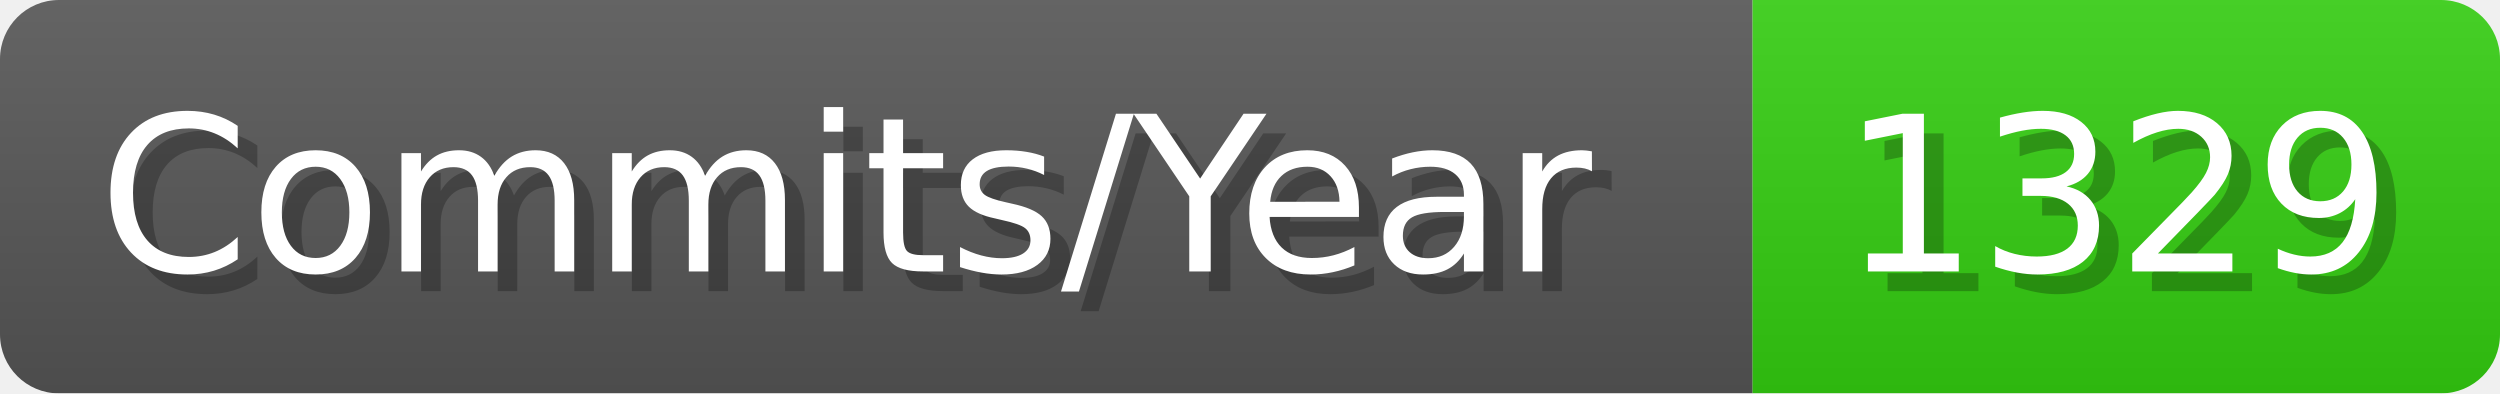
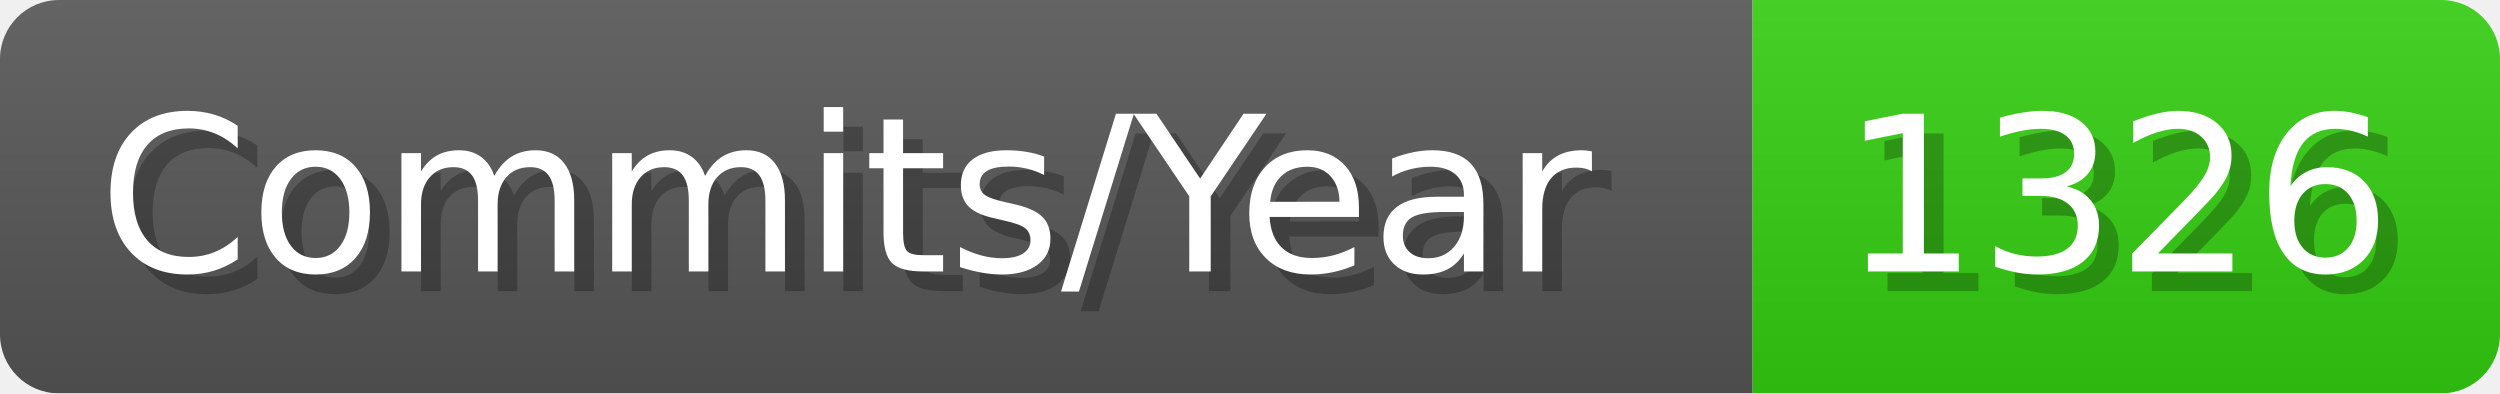
- <svg xmlns="http://www.w3.org/2000/svg" width="127.1" height="20" viewBox="0 0 1271 200" role="img" aria-label="Commits/Year: 1329">
+ <svg xmlns="http://www.w3.org/2000/svg" width="127.1" height="20" viewBox="0 0 1271 200" role="img" aria-label="Commits/Year: 1326">
  <linearGradient id="aUPdi" x2="0" y2="100%">
    <stop offset="0" stop-opacity=".1" stop-color="#EEE" />
    <stop offset="1" stop-opacity=".1" />
  </linearGradient>
  <mask id="WfAiQ">
    <rect width="1271" height="200" rx="30" fill="#FFF" />
  </mask>
  <g mask="url(#WfAiQ)">
    <rect width="891" height="200" fill="#555" />
    <rect width="380" height="200" fill="#3C1" x="891" />
    <rect width="1271" height="200" fill="url(#aUPdi)" />
  </g>
  <g aria-hidden="true" fill="#fff" text-anchor="start" font-family="Verdana,DejaVu Sans,sans-serif" font-size="110">
    <text x="60" y="148" textLength="791" fill="#000" opacity="0.25">Commits/Year</text>
    <text x="50" y="138" textLength="791">Commits/Year</text>
-     <text x="946" y="148" textLength="280" fill="#000" opacity="0.25">1329</text>
-     <text x="936" y="138" textLength="280">1329</text>
+     <text x="946" y="148" textLength="280" fill="#000" opacity="0.25">1326</text>
+     <text x="936" y="138" textLength="280">1326</text>
  </g>
</svg>
